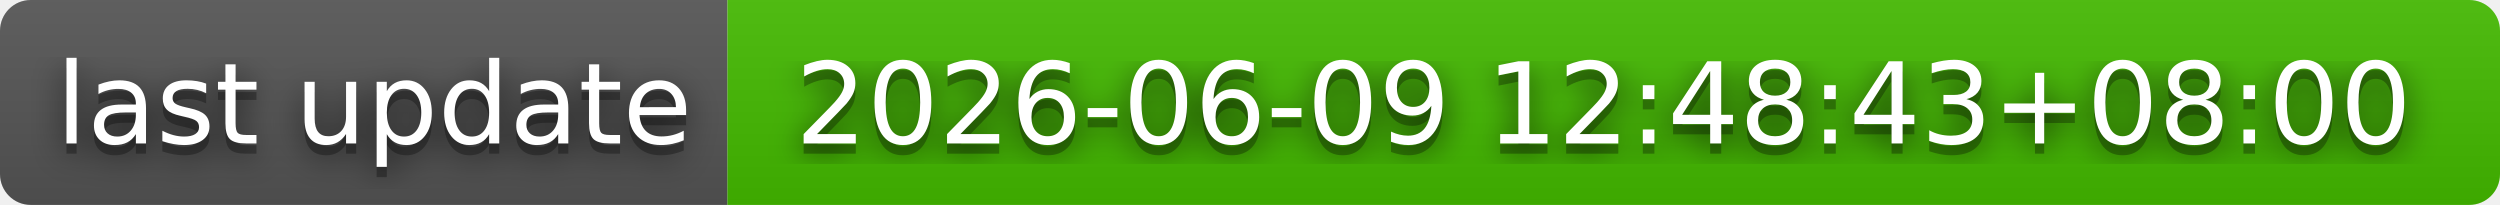
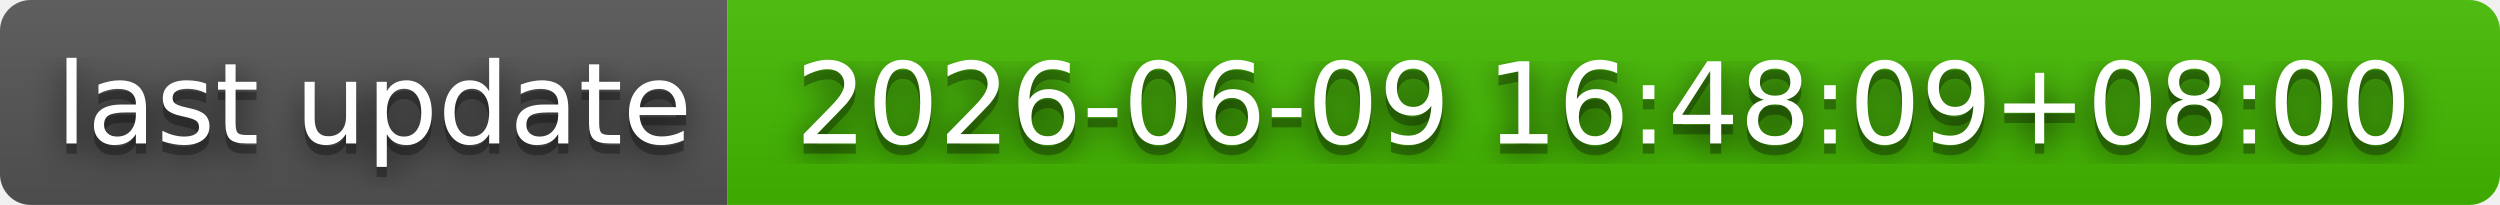
- <svg xmlns="http://www.w3.org/2000/svg" width="244" height="20" role="img" aria-label="last update: 2026-06-09 12:48:43+08:00">
+ <svg xmlns="http://www.w3.org/2000/svg" width="244" height="20" role="img" aria-label="last update: 2026-06-09 16:48:09+08:00">
  <filter id="blur">
    <feGaussianBlur stdDeviation="16" />
  </filter>
  <linearGradient id="s" x2="0" y2="100%">
    <stop offset="0" stop-color="#bbb" stop-opacity=".1" />
    <stop offset="1" stop-opacity=".1" />
  </linearGradient>
  <clipPath id="r">
    <rect width="244" height="20" rx="3" />
  </clipPath>
  <g clip-path="url(#r)">
    <rect width="71" height="20" fill="#555" />
    <rect x="71" width="173" height="20" fill="#4b0" />
    <rect width="244" height="20" fill="url(#s)" />
  </g>
  <g fill="#fff" text-anchor="middle" font-family="Verdana,Geneva,DejaVu Sans,sans-serif" text-rendering="geometricPrecision" font-size="110">
    <g transform="scale(.1)">
      <g aria-hidden="true" fill="#010101">
        <text x="365" y="150" fill-opacity=".8" filter="url(#blur)" textLength="610">last update</text>
        <text x="365" y="150" fill-opacity=".3" textLength="610">last update</text>
      </g>
      <text x="365" y="140" textLength="610">last update</text>
    </g>
    <g transform="scale(.1)">
      <g aria-hidden="true" fill="#010101">
-         <text x="1565" y="150" fill-opacity=".8" filter="url(#blur)" textLength="1630">2026-06-09 12:48:43+08:00</text>
-         <text x="1565" y="150" fill-opacity=".3" textLength="1630">2026-06-09 12:48:43+08:00</text>
+         <text x="1565" y="150" fill-opacity=".8" filter="url(#blur)" textLength="1630">2026-06-09 16:48:09+08:00</text>
+         <text x="1565" y="150" fill-opacity=".3" textLength="1630">2026-06-09 16:48:09+08:00</text>
      </g>
-       <text x="1565" y="140" textLength="1630">2026-06-09 12:48:43+08:00</text>
+       <text x="1565" y="140" textLength="1630">2026-06-09 16:48:09+08:00</text>
    </g>
  </g>
</svg>
